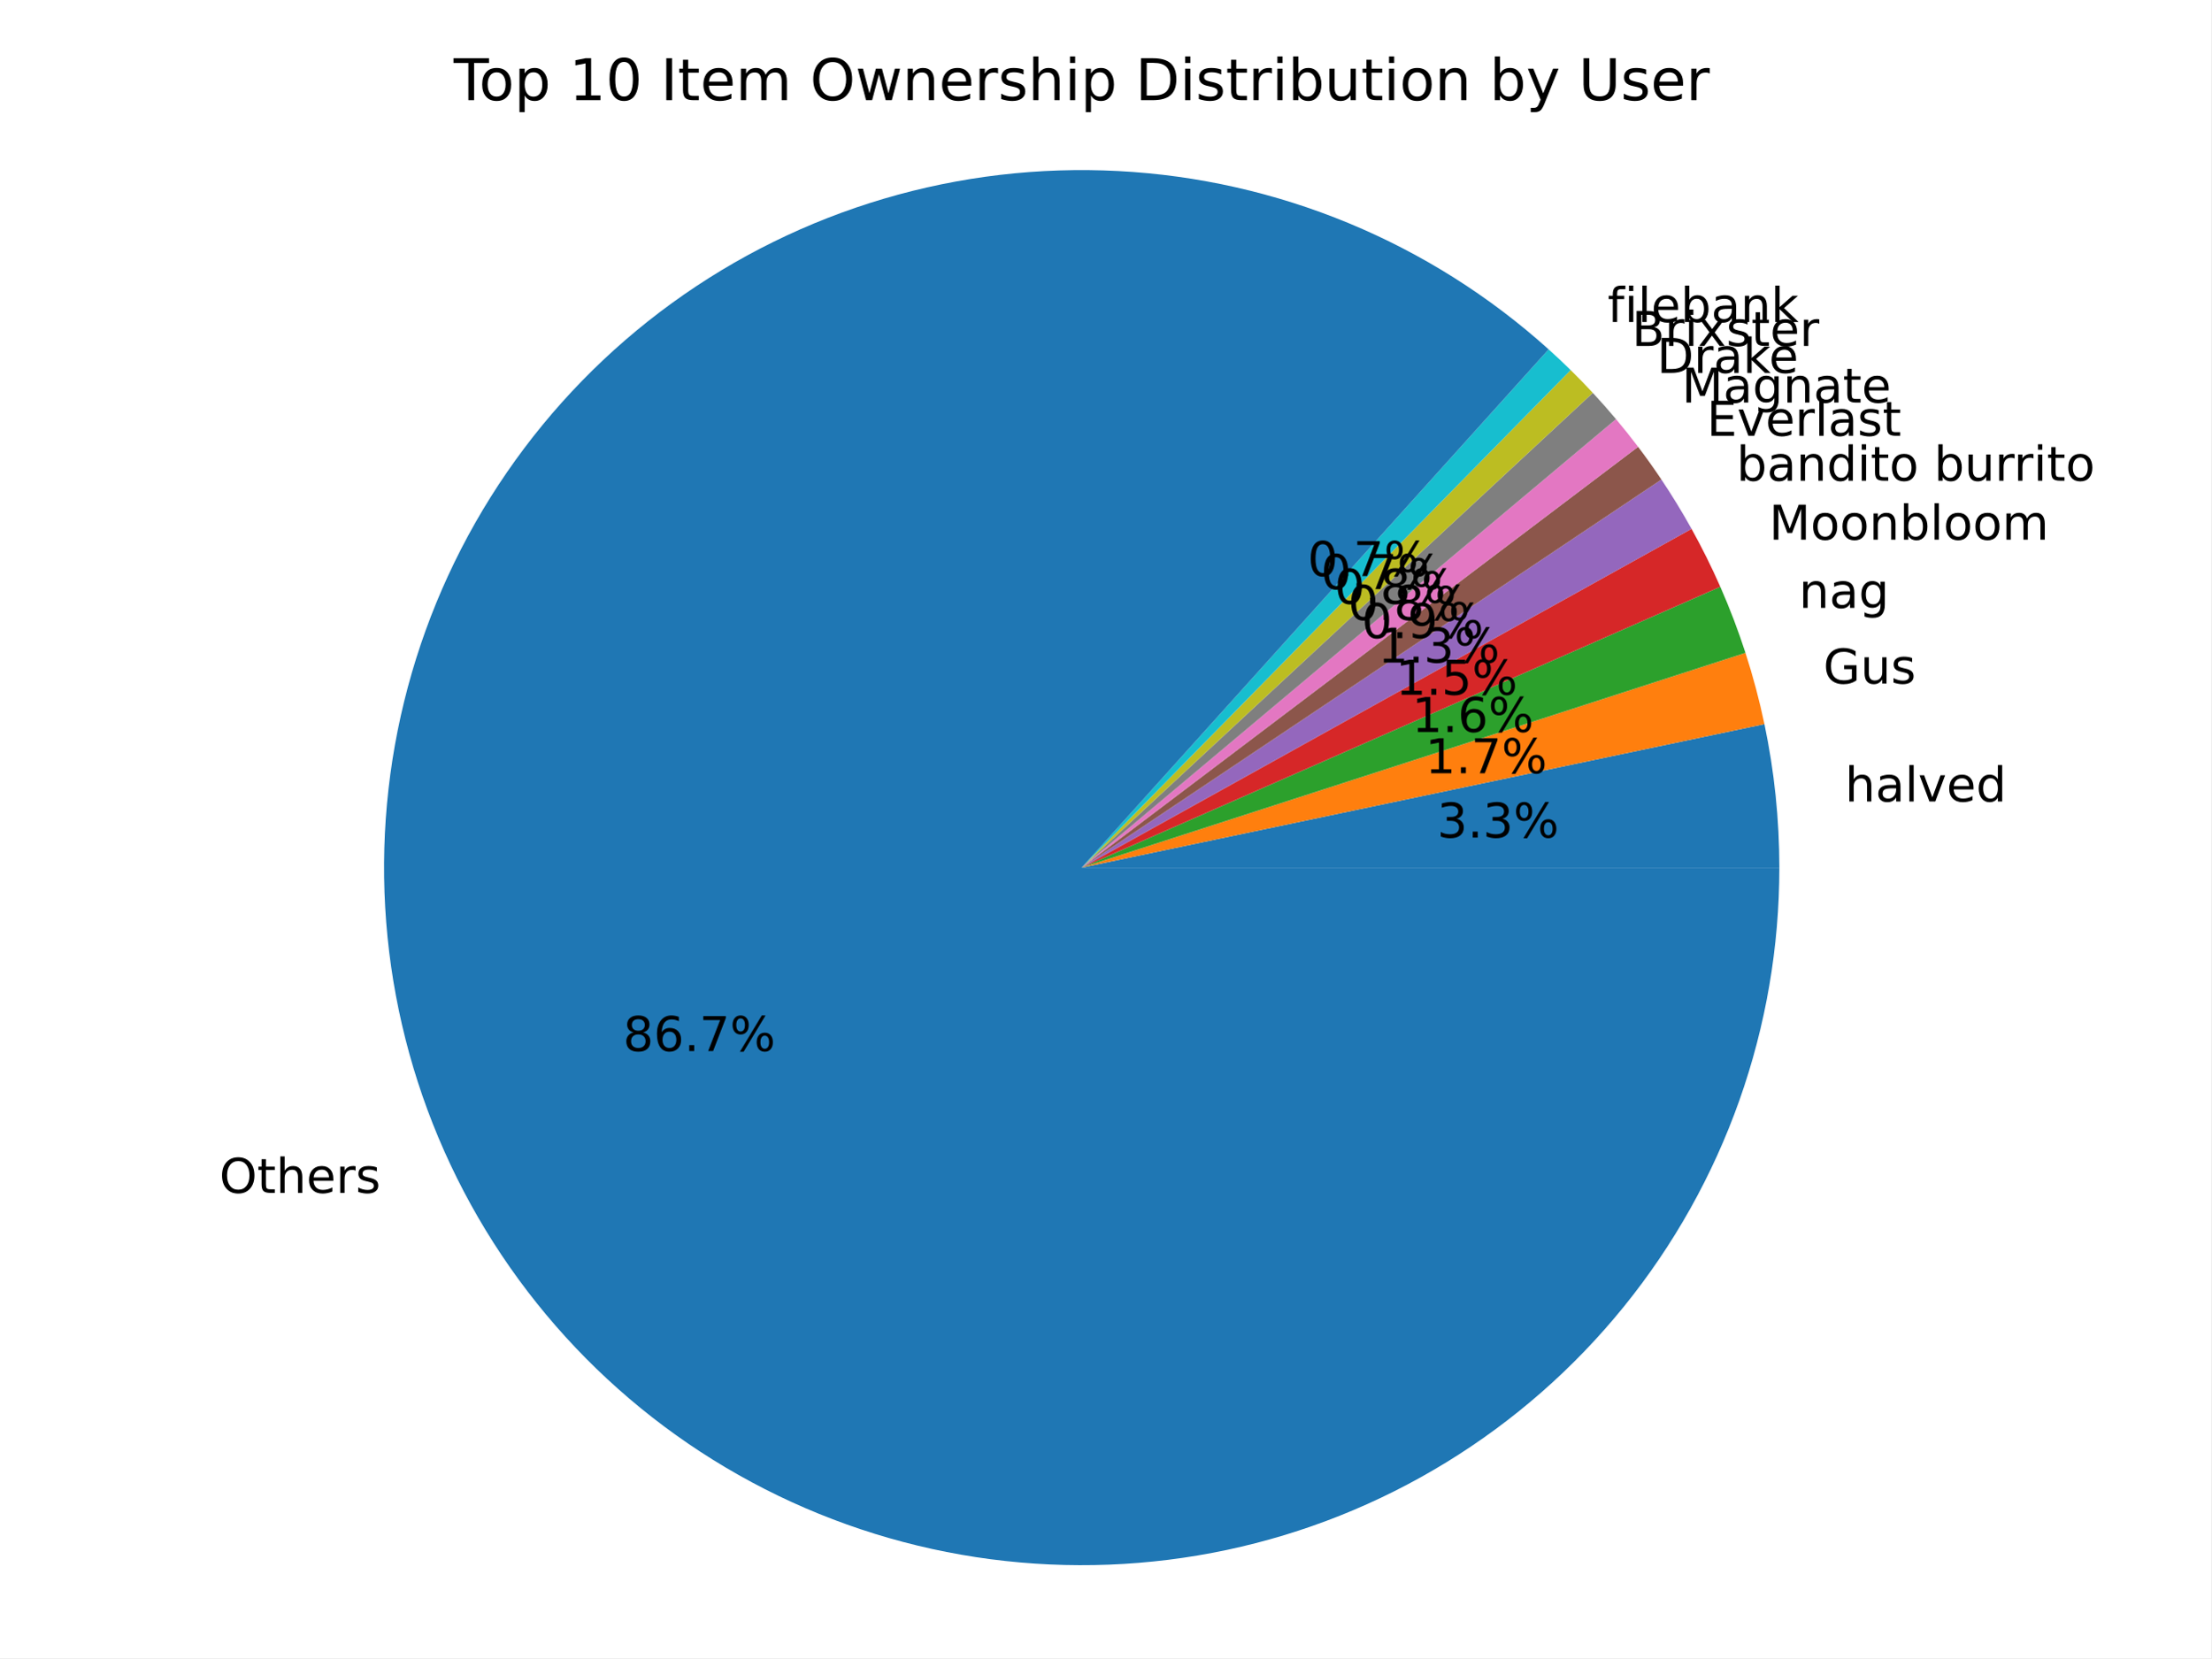
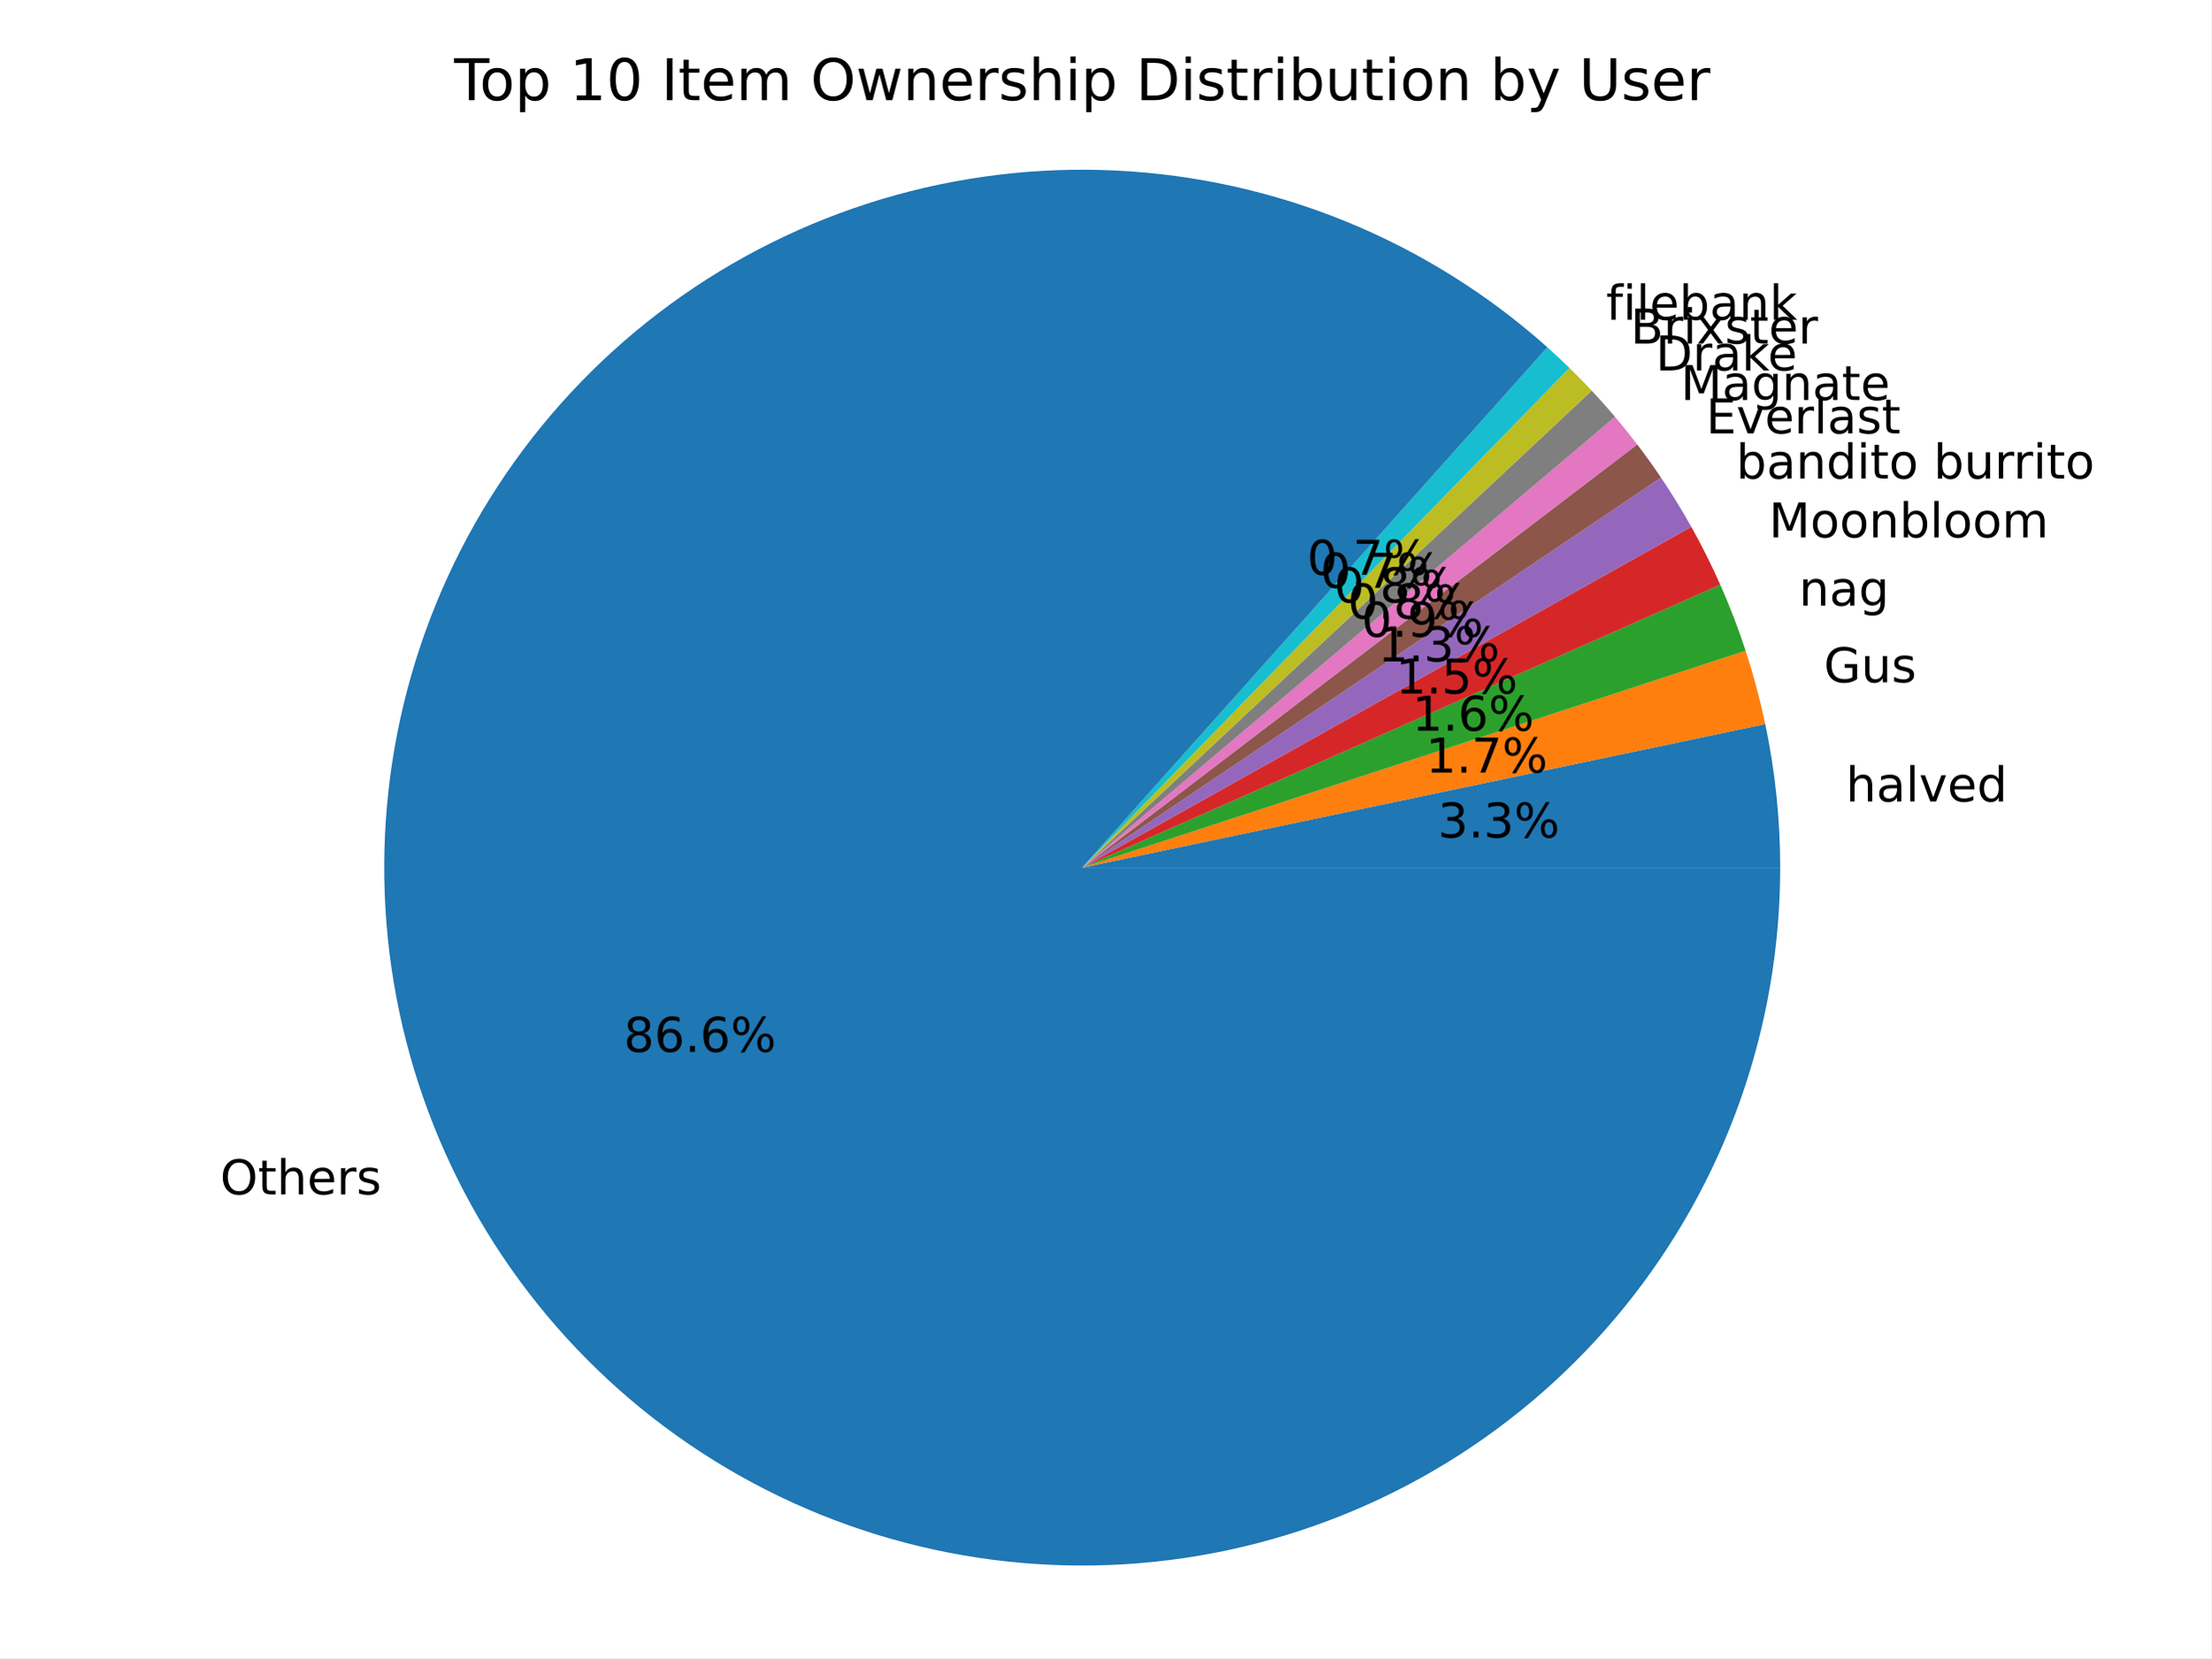
<svg xmlns="http://www.w3.org/2000/svg" xmlns:xlink="http://www.w3.org/1999/xlink" width="460.8pt" height="345.6pt" viewBox="0 0 460.8 345.6" version="1.1">
  <defs>
    <style type="text/css">*{stroke-linejoin: round; stroke-linecap: butt}</style>
  </defs>
  <g id="figure_1">
    <g id="patch_1">
      <path d="M 0 345.6  L 460.8 345.6  L 460.8 0  L 0 0  z " style="fill: #ffffff" />
    </g>
    <g id="axes_1">
      <g id="patch_2">
-         <path d="M 370.824 180.84  C 370.824 175.818 370.563 170.799 370.044 165.803  C 369.525 160.808 368.747 155.842 367.713 150.927  L 225.43 180.84  z " style="fill: #1f77b4" />
+         <path d="M 371.001 180.84  C 371.001 175.815 370.74 170.794 370.221 165.796  C 369.701 160.798 368.923 155.83 367.889 150.913  L 225.535 180.84  z " style="fill: #1f77b4" />
      </g>
      <g id="patch_3">
-         <path d="M 367.713 150.927  C 367.186 148.419 366.592 145.925 365.933 143.448  C 365.274 140.971 364.549 138.511 363.76 136.073  L 225.43 180.84  z " style="fill: #ff7f0e" />
+         <path d="M 367.889 150.913  C 367.346 148.331 366.733 145.764 366.051 143.216  C 365.369 140.668 364.617 138.138 363.797 135.631  L 225.535 180.84  z " style="fill: #ff7f0e" />
      </g>
      <g id="patch_4">
-         <path d="M 363.76 136.073  C 363.003 133.734 362.187 131.415 361.313 129.117  C 360.438 126.82 359.505 124.545 358.516 122.295  L 225.43 180.84  z " style="fill: #2ca02c" />
+         <path d="M 363.797 135.631  C 363.033 133.293 362.209 130.975 361.327 128.679  C 360.445 126.383 359.505 124.11 358.508 121.862  L 225.535 180.84  z " style="fill: #2ca02c" />
      </g>
      <g id="patch_5">
-         <path d="M 358.516 122.295  C 357.61 120.237 356.658 118.2 355.658 116.187  C 354.658 114.173 353.612 112.183 352.52 110.218  L 225.43 180.84  z " style="fill: #d62728" />
+         <path d="M 358.508 121.862  C 357.596 119.806 356.637 117.771 355.631 115.76  C 354.624 113.748 353.571 111.76 352.473 109.797  L 225.535 180.84  z " style="fill: #d62728" />
      </g>
      <g id="patch_6">
-         <path d="M 352.52 110.218  C 351.545 108.464 350.534 106.73 349.488 105.018  C 348.442 103.306 347.36 101.616 346.244 99.949  L 225.43 180.84  z " style="fill: #9467bd" />
+         <path d="M 352.473 109.797  C 351.493 108.046 350.476 106.314 349.424 104.605  C 348.372 102.895 347.284 101.207 346.163 99.543  L 225.535 180.84  z " style="fill: #9467bd" />
      </g>
      <g id="patch_7">
-         <path d="M 346.244 99.949  C 345.466 98.788 344.672 97.638 343.862 96.5  C 343.051 95.362 342.225 94.236 341.382 93.121  L 225.43 180.84  z " style="fill: #8c564b" />
+         <path d="M 346.163 99.543  C 345.37 98.366 344.559 97.201 343.732 96.048  C 342.905 94.895 342.061 93.754 341.201 92.626  L 225.535 180.84  z " style="fill: #8c564b" />
      </g>
      <g id="patch_8">
-         <path d="M 341.382 93.121  C 340.64 92.141 339.886 91.17 339.12 90.209  C 338.354 89.248 337.576 88.297 336.785 87.356  L 225.43 180.84  z " style="fill: #e377c2" />
+         <path d="M 341.201 92.626  C 340.455 91.648 339.697 90.68 338.927 89.722  C 338.157 88.763 337.374 87.814 336.58 86.876  L 225.535 180.84  z " style="fill: #e377c2" />
      </g>
      <g id="patch_9">
-         <path d="M 336.785 87.356  C 336.002 86.422 335.207 85.499 334.4 84.586  C 333.593 83.672 332.775 82.769 331.946 81.876  L 225.43 180.84  z " style="fill: #7f7f7f" />
+         <path d="M 336.58 86.876  C 335.792 85.945 334.993 85.024 334.183 84.114  C 333.372 83.203 332.55 82.303 331.716 81.413  L 225.535 180.84  z " style="fill: #7f7f7f" />
      </g>
      <g id="patch_10">
-         <path d="M 331.946 81.876  C 331.195 81.068 330.435 80.269 329.666 79.478  C 328.897 78.687 328.119 77.905 327.332 77.132  L 225.43 180.84  z " style="fill: #bcbd22" />
+         <path d="M 331.716 81.413  C 330.962 80.607 330.199 79.81 329.426 79.022  C 328.654 78.234 327.873 77.455 327.082 76.684  L 225.535 180.84  z " style="fill: #bcbd22" />
      </g>
      <g id="patch_11">
-         <path d="M 327.332 77.132  C 326.583 76.396 325.826 75.668 325.061 74.948  C 324.296 74.228 323.523 73.517 322.742 72.814  L 225.43 180.84  z " style="fill: #17becf" />
+         <path d="M 327.082 76.684  C 326.33 75.951 325.569 75.225 324.801 74.508  C 324.033 73.791 323.257 73.082 322.473 72.381  L 225.535 180.84  z " style="fill: #17becf" />
      </g>
      <g id="patch_12">
-         <path d="M 322.742 72.814  C 310.457 61.747 296.373 52.856 281.099 46.525  C 265.824 40.194 249.58 36.515 233.068 35.647  C 216.556 34.778 200.016 36.732 184.162 41.425  C 168.307 46.119 153.368 53.482 139.989 63.199  C 126.611 72.915 114.987 84.843 105.619 98.469  C 96.252 112.094 89.277 127.218 84.995 143.189  C 80.713 159.16 79.187 175.745 80.482 192.229  C 81.777 208.713 85.875 224.856 92.598 239.962  C 99.322 255.068 108.574 268.917 119.954 280.912  C 131.335 292.907 144.679 302.874 159.411 310.381  C 174.143 317.889 190.048 322.83 206.441 324.989  C 222.835 327.148 239.477 326.496 255.65 323.059  C 271.824 319.622 287.294 313.451 301.392 304.812  C 315.491 296.173 328.013 285.193 338.419 272.343  C 348.826 259.493 356.964 244.962 362.483 229.376  C 368.003 213.789 370.824 197.375 370.824 180.84  L 225.43 180.84  z " style="fill: #1f77b4" />
+         <path d="M 322.473 72.381  C 310.148 61.365 296.034 52.53 280.74 46.256  C 265.445 39.983 249.193 36.362 232.682 35.55  C 216.17 34.738 199.641 36.746 183.805 41.488  C 167.969 46.231 153.056 53.638 139.709 63.392  C 126.362 73.145 114.774 85.103 105.445 98.75  C 96.117 112.397 89.182 127.536 84.94 143.513  C 80.698 159.491 79.211 176.075 80.542 192.552  C 81.873 209.03 86.003 225.16 92.754 240.25  C 99.506 255.339 108.78 269.168 120.179 281.141  C 131.577 293.114 144.934 303.057 159.673 310.542  C 174.413 318.026 190.321 322.944 206.713 325.083  C 223.105 327.222 239.743 326.551 255.91 323.099  C 272.076 319.647 287.537 313.465 301.626 304.818  C 315.715 296.17 328.228 285.185 338.625 272.333  C 349.023 259.481 357.154 244.95 362.668 229.366  C 368.183 213.782 371.001 197.371 371.001 180.84  L 225.535 180.84  z " style="fill: #1f77b4" />
      </g>
      <g id="matplotlib.axis_1" />
      <g id="matplotlib.axis_2" />
      <g id="text_1">
-         <g transform="translate(384.5055 167.0588) scale(0.1 -0.1)">
+         <g transform="translate(384.6893 167.0506) scale(0.1 -0.1)">
          <defs>
            <path id="DejaVuSans-68" d="M 3513 2113  L 3513 0  L 2938 0  L 2938 2094  Q 2938 2591 2744 2837  Q 2550 3084 2163 3084  Q 1697 3084 1428 2787  Q 1159 2491 1159 1978  L 1159 0  L 581 0  L 581 4863  L 1159 4863  L 1159 2956  Q 1366 3272 1645 3428  Q 1925 3584 2291 3584  Q 2894 3584 3203 3211  Q 3513 2838 3513 2113  z " transform="scale(0.015625)" />
            <path id="DejaVuSans-61" d="M 2194 1759  Q 1497 1759 1228 1600  Q 959 1441 959 1056  Q 959 750 1161 570  Q 1363 391 1709 391  Q 2188 391 2477 730  Q 2766 1069 2766 1631  L 2766 1759  L 2194 1759  z M 3341 1997  L 3341 0  L 2766 0  L 2766 531  Q 2569 213 2275 61  Q 1981 -91 1556 -91  Q 1019 -91 701 211  Q 384 513 384 1019  Q 384 1609 779 1909  Q 1175 2209 1959 2209  L 2766 2209  L 2766 2266  Q 2766 2663 2505 2880  Q 2244 3097 1772 3097  Q 1472 3097 1187 3025  Q 903 2953 641 2809  L 641 3341  Q 956 3463 1253 3523  Q 1550 3584 1831 3584  Q 2591 3584 2966 3190  Q 3341 2797 3341 1997  z " transform="scale(0.015625)" />
            <path id="DejaVuSans-6c" d="M 603 4863  L 1178 4863  L 1178 0  L 603 0  L 603 4863  z " transform="scale(0.015625)" />
            <path id="DejaVuSans-76" d="M 191 3500  L 800 3500  L 1894 563  L 2988 3500  L 3597 3500  L 2284 0  L 1503 0  L 191 3500  z " transform="scale(0.015625)" />
            <path id="DejaVuSans-65" d="M 3597 1894  L 3597 1613  L 953 1613  Q 991 1019 1311 708  Q 1631 397 2203 397  Q 2534 397 2845 478  Q 3156 559 3463 722  L 3463 178  Q 3153 47 2828 -22  Q 2503 -91 2169 -91  Q 1331 -91 842 396  Q 353 884 353 1716  Q 353 2575 817 3079  Q 1281 3584 2069 3584  Q 2775 3584 3186 3129  Q 3597 2675 3597 1894  z M 3022 2063  Q 3016 2534 2758 2815  Q 2500 3097 2075 3097  Q 1594 3097 1305 2825  Q 1016 2553 972 2059  L 3022 2063  z " transform="scale(0.015625)" />
            <path id="DejaVuSans-64" d="M 2906 2969  L 2906 4863  L 3481 4863  L 3481 0  L 2906 0  L 2906 525  Q 2725 213 2448 61  Q 2172 -91 1784 -91  Q 1150 -91 751 415  Q 353 922 353 1747  Q 353 2572 751 3078  Q 1150 3584 1784 3584  Q 2172 3584 2448 3432  Q 2725 3281 2906 2969  z M 947 1747  Q 947 1113 1208 752  Q 1469 391 1925 391  Q 2381 391 2643 752  Q 2906 1113 2906 1747  Q 2906 2381 2643 2742  Q 2381 3103 1925 3103  Q 1469 3103 1208 2742  Q 947 2381 947 1747  z " transform="scale(0.015625)" />
          </defs>
          <use xlink:href="#DejaVuSans-68" />
          <use xlink:href="#DejaVuSans-61" x="63.379" />
          <use xlink:href="#DejaVuSans-6c" x="124.658" />
          <use xlink:href="#DejaVuSans-76" x="152.441" />
          <use xlink:href="#DejaVuSans-65" x="211.621" />
          <use xlink:href="#DejaVuSans-64" x="273.145" />
        </g>
      </g>
      <g id="text_2">
-         <g transform="translate(299.4959 174.5772) scale(0.1 -0.1)">
+         <g transform="translate(299.6441 174.5728) scale(0.1 -0.1)">
          <defs>
            <path id="DejaVuSans-33" d="M 2597 2516  Q 3050 2419 3304 2112  Q 3559 1806 3559 1356  Q 3559 666 3084 287  Q 2609 -91 1734 -91  Q 1441 -91 1130 -33  Q 819 25 488 141  L 488 750  Q 750 597 1062 519  Q 1375 441 1716 441  Q 2309 441 2620 675  Q 2931 909 2931 1356  Q 2931 1769 2642 2001  Q 2353 2234 1838 2234  L 1294 2234  L 1294 2753  L 1863 2753  Q 2328 2753 2575 2939  Q 2822 3125 2822 3475  Q 2822 3834 2567 4026  Q 2313 4219 1838 4219  Q 1578 4219 1281 4162  Q 984 4106 628 3988  L 628 4550  Q 988 4650 1302 4700  Q 1616 4750 1894 4750  Q 2613 4750 3031 4423  Q 3450 4097 3450 3541  Q 3450 3153 3228 2886  Q 3006 2619 2597 2516  z " transform="scale(0.015625)" />
            <path id="DejaVuSans-2e" d="M 684 794  L 1344 794  L 1344 0  L 684 0  L 684 794  z " transform="scale(0.015625)" />
            <path id="DejaVuSans-25" d="M 4653 2053  Q 4381 2053 4226 1822  Q 4072 1591 4072 1178  Q 4072 772 4226 539  Q 4381 306 4653 306  Q 4919 306 5073 539  Q 5228 772 5228 1178  Q 5228 1588 5073 1820  Q 4919 2053 4653 2053  z M 4653 2450  Q 5147 2450 5437 2106  Q 5728 1763 5728 1178  Q 5728 594 5436 251  Q 5144 -91 4653 -91  Q 4153 -91 3862 251  Q 3572 594 3572 1178  Q 3572 1766 3864 2108  Q 4156 2450 4653 2450  z M 1428 4353  Q 1159 4353 1004 4120  Q 850 3888 850 3481  Q 850 3069 1003 2837  Q 1156 2606 1428 2606  Q 1700 2606 1854 2837  Q 2009 3069 2009 3481  Q 2009 3884 1853 4118  Q 1697 4353 1428 4353  z M 4250 4750  L 4750 4750  L 1831 -91  L 1331 -91  L 4250 4750  z M 1428 4750  Q 1922 4750 2215 4408  Q 2509 4066 2509 3481  Q 2509 2891 2217 2550  Q 1925 2209 1428 2209  Q 931 2209 642 2551  Q 353 2894 353 3481  Q 353 4063 643 4406  Q 934 4750 1428 4750  z " transform="scale(0.015625)" />
          </defs>
          <use xlink:href="#DejaVuSans-33" />
          <use xlink:href="#DejaVuSans-2e" x="63.623" />
          <use xlink:href="#DejaVuSans-33" x="95.41" />
          <use xlink:href="#DejaVuSans-25" x="159.033" />
        </g>
      </g>
      <g id="text_3">
-         <g transform="translate(379.9836 142.4679) scale(0.1 -0.1)">
+         <g transform="translate(380.1025 142.2131) scale(0.1 -0.1)">
          <defs>
            <path id="DejaVuSans-47" d="M 3809 666  L 3809 1919  L 2778 1919  L 2778 2438  L 4434 2438  L 4434 434  Q 4069 175 3628 42  Q 3188 -91 2688 -91  Q 1594 -91 976 548  Q 359 1188 359 2328  Q 359 3472 976 4111  Q 1594 4750 2688 4750  Q 3144 4750 3555 4637  Q 3966 4525 4313 4306  L 4313 3634  Q 3963 3931 3569 4081  Q 3175 4231 2741 4231  Q 1884 4231 1454 3753  Q 1025 3275 1025 2328  Q 1025 1384 1454 906  Q 1884 428 2741 428  Q 3075 428 3337 486  Q 3600 544 3809 666  z " transform="scale(0.015625)" />
            <path id="DejaVuSans-75" d="M 544 1381  L 544 3500  L 1119 3500  L 1119 1403  Q 1119 906 1312 657  Q 1506 409 1894 409  Q 2359 409 2629 706  Q 2900 1003 2900 1516  L 2900 3500  L 3475 3500  L 3475 0  L 2900 0  L 2900 538  Q 2691 219 2414 64  Q 2138 -91 1772 -91  Q 1169 -91 856 284  Q 544 659 544 1381  z M 1991 3584  L 1991 3584  z " transform="scale(0.015625)" />
            <path id="DejaVuSans-73" d="M 2834 3397  L 2834 2853  Q 2591 2978 2328 3040  Q 2066 3103 1784 3103  Q 1356 3103 1142 2972  Q 928 2841 928 2578  Q 928 2378 1081 2264  Q 1234 2150 1697 2047  L 1894 2003  Q 2506 1872 2764 1633  Q 3022 1394 3022 966  Q 3022 478 2636 193  Q 2250 -91 1575 -91  Q 1294 -91 989 -36  Q 684 19 347 128  L 347 722  Q 666 556 975 473  Q 1284 391 1588 391  Q 1994 391 2212 530  Q 2431 669 2431 922  Q 2431 1156 2273 1281  Q 2116 1406 1581 1522  L 1381 1569  Q 847 1681 609 1914  Q 372 2147 372 2553  Q 372 3047 722 3315  Q 1072 3584 1716 3584  Q 2034 3584 2315 3537  Q 2597 3491 2834 3397  z " transform="scale(0.015625)" />
          </defs>
          <use xlink:href="#DejaVuSans-47" />
          <use xlink:href="#DejaVuSans-75" x="77.49" />
          <use xlink:href="#DejaVuSans-73" x="140.869" />
        </g>
      </g>
      <g id="text_4">
-         <g transform="translate(297.0294 161.164) scale(0.1 -0.1)">
+         <g transform="translate(297.1422 161.025) scale(0.1 -0.1)">
          <defs>
            <path id="DejaVuSans-31" d="M 794 531  L 1825 531  L 1825 4091  L 703 3866  L 703 4441  L 1819 4666  L 2450 4666  L 2450 531  L 3481 531  L 3481 0  L 794 0  L 794 531  z " transform="scale(0.015625)" />
            <path id="DejaVuSans-37" d="M 525 4666  L 3525 4666  L 3525 4397  L 1831 0  L 1172 0  L 2766 4134  L 525 4134  L 525 4666  z " transform="scale(0.015625)" />
          </defs>
          <use xlink:href="#DejaVuSans-31" />
          <use xlink:href="#DejaVuSans-2e" x="63.623" />
          <use xlink:href="#DejaVuSans-37" x="95.41" />
          <use xlink:href="#DejaVuSans-25" x="159.033" />
        </g>
      </g>
      <g id="text_5">
-         <g transform="translate(374.9009 126.7042) scale(0.1 -0.1)">
+         <g transform="translate(374.9065 126.2227) scale(0.1 -0.1)">
          <defs>
            <path id="DejaVuSans-6e" d="M 3513 2113  L 3513 0  L 2938 0  L 2938 2094  Q 2938 2591 2744 2837  Q 2550 3084 2163 3084  Q 1697 3084 1428 2787  Q 1159 2491 1159 1978  L 1159 0  L 581 0  L 581 3500  L 1159 3500  L 1159 2956  Q 1366 3272 1645 3428  Q 1925 3584 2291 3584  Q 2894 3584 3203 3211  Q 3513 2838 3513 2113  z " transform="scale(0.015625)" />
            <path id="DejaVuSans-67" d="M 2906 1791  Q 2906 2416 2648 2759  Q 2391 3103 1925 3103  Q 1463 3103 1205 2759  Q 947 2416 947 1791  Q 947 1169 1205 825  Q 1463 481 1925 481  Q 2391 481 2648 825  Q 2906 1169 2906 1791  z M 3481 434  Q 3481 -459 3084 -895  Q 2688 -1331 1869 -1331  Q 1566 -1331 1297 -1286  Q 1028 -1241 775 -1147  L 775 -588  Q 1028 -725 1275 -790  Q 1522 -856 1778 -856  Q 2344 -856 2625 -561  Q 2906 -266 2906 331  L 2906 616  Q 2728 306 2450 153  Q 2172 0 1784 0  Q 1141 0 747 490  Q 353 981 353 1791  Q 353 2603 747 3093  Q 1141 3584 1784 3584  Q 2172 3584 2450 3431  Q 2728 3278 2906 2969  L 2906 3500  L 3481 3500  L 3481 434  z " transform="scale(0.015625)" />
          </defs>
          <use xlink:href="#DejaVuSans-6e" />
          <use xlink:href="#DejaVuSans-61" x="63.379" />
          <use xlink:href="#DejaVuSans-67" x="124.658" />
        </g>
      </g>
      <g id="text_6">
-         <g transform="translate(294.257 152.5656) scale(0.1 -0.1)">
+         <g transform="translate(294.3081 152.303) scale(0.1 -0.1)">
          <defs>
            <path id="DejaVuSans-36" d="M 2113 2584  Q 1688 2584 1439 2293  Q 1191 2003 1191 1497  Q 1191 994 1439 701  Q 1688 409 2113 409  Q 2538 409 2786 701  Q 3034 994 3034 1497  Q 3034 2003 2786 2293  Q 2538 2584 2113 2584  z M 3366 4563  L 3366 3988  Q 3128 4100 2886 4159  Q 2644 4219 2406 4219  Q 1781 4219 1451 3797  Q 1122 3375 1075 2522  Q 1259 2794 1537 2939  Q 1816 3084 2150 3084  Q 2853 3084 3261 2657  Q 3669 2231 3669 1497  Q 3669 778 3244 343  Q 2819 -91 2113 -91  Q 1303 -91 875 529  Q 447 1150 447 2328  Q 447 3434 972 4092  Q 1497 4750 2381 4750  Q 2619 4750 2861 4703  Q 3103 4656 3366 4563  z " transform="scale(0.015625)" />
          </defs>
          <use xlink:href="#DejaVuSans-31" />
          <use xlink:href="#DejaVuSans-2e" x="63.623" />
          <use xlink:href="#DejaVuSans-36" x="95.41" />
          <use xlink:href="#DejaVuSans-25" x="159.033" />
        </g>
      </g>
      <g id="text_7">
-         <g transform="translate(368.6807 112.4806) scale(0.1 -0.1)">
+         <g transform="translate(368.6401 112.0111) scale(0.1 -0.1)">
          <defs>
            <path id="DejaVuSans-4d" d="M 628 4666  L 1569 4666  L 2759 1491  L 3956 4666  L 4897 4666  L 4897 0  L 4281 0  L 4281 4097  L 3078 897  L 2444 897  L 1241 4097  L 1241 0  L 628 0  L 628 4666  z " transform="scale(0.015625)" />
            <path id="DejaVuSans-6f" d="M 1959 3097  Q 1497 3097 1228 2736  Q 959 2375 959 1747  Q 959 1119 1226 758  Q 1494 397 1959 397  Q 2419 397 2687 759  Q 2956 1122 2956 1747  Q 2956 2369 2687 2733  Q 2419 3097 1959 3097  z M 1959 3584  Q 2709 3584 3137 3096  Q 3566 2609 3566 1747  Q 3566 888 3137 398  Q 2709 -91 1959 -91  Q 1206 -91 779 398  Q 353 888 353 1747  Q 353 2609 779 3096  Q 1206 3584 1959 3584  z " transform="scale(0.015625)" />
            <path id="DejaVuSans-62" d="M 3116 1747  Q 3116 2381 2855 2742  Q 2594 3103 2138 3103  Q 1681 3103 1420 2742  Q 1159 2381 1159 1747  Q 1159 1113 1420 752  Q 1681 391 2138 391  Q 2594 391 2855 752  Q 3116 1113 3116 1747  z M 1159 2969  Q 1341 3281 1617 3432  Q 1894 3584 2278 3584  Q 2916 3584 3314 3078  Q 3713 2572 3713 1747  Q 3713 922 3314 415  Q 2916 -91 2278 -91  Q 1894 -91 1617 61  Q 1341 213 1159 525  L 1159 0  L 581 0  L 581 4863  L 1159 4863  L 1159 2969  z " transform="scale(0.015625)" />
            <path id="DejaVuSans-6d" d="M 3328 2828  Q 3544 3216 3844 3400  Q 4144 3584 4550 3584  Q 5097 3584 5394 3201  Q 5691 2819 5691 2113  L 5691 0  L 5113 0  L 5113 2094  Q 5113 2597 4934 2840  Q 4756 3084 4391 3084  Q 3944 3084 3684 2787  Q 3425 2491 3425 1978  L 3425 0  L 2847 0  L 2847 2094  Q 2847 2600 2669 2842  Q 2491 3084 2119 3084  Q 1678 3084 1418 2786  Q 1159 2488 1159 1978  L 1159 0  L 581 0  L 581 3500  L 1159 3500  L 1159 2956  Q 1356 3278 1631 3431  Q 1906 3584 2284 3584  Q 2666 3584 2933 3390  Q 3200 3197 3328 2828  z " transform="scale(0.015625)" />
          </defs>
          <use xlink:href="#DejaVuSans-4d" />
          <use xlink:href="#DejaVuSans-6f" x="86.279" />
          <use xlink:href="#DejaVuSans-6f" x="147.461" />
          <use xlink:href="#DejaVuSans-6e" x="208.643" />
          <use xlink:href="#DejaVuSans-62" x="272.021" />
          <use xlink:href="#DejaVuSans-6c" x="335.498" />
          <use xlink:href="#DejaVuSans-6f" x="363.281" />
          <use xlink:href="#DejaVuSans-6f" x="424.463" />
          <use xlink:href="#DejaVuSans-6d" x="485.645" />
        </g>
      </g>
      <g id="text_8">
-         <g transform="translate(290.8642 144.8073) scale(0.1 -0.1)">
+         <g transform="translate(290.89 144.5512) scale(0.1 -0.1)">
          <defs>
            <path id="DejaVuSans-35" d="M 691 4666  L 3169 4666  L 3169 4134  L 1269 4134  L 1269 2991  Q 1406 3038 1543 3061  Q 1681 3084 1819 3084  Q 2600 3084 3056 2656  Q 3513 2228 3513 1497  Q 3513 744 3044 326  Q 2575 -91 1722 -91  Q 1428 -91 1123 -41  Q 819 9 494 109  L 494 744  Q 775 591 1075 516  Q 1375 441 1709 441  Q 2250 441 2565 725  Q 2881 1009 2881 1497  Q 2881 1984 2565 2268  Q 2250 2553 1709 2553  Q 1456 2553 1204 2497  Q 953 2441 691 2322  L 691 4666  z " transform="scale(0.015625)" />
          </defs>
          <use xlink:href="#DejaVuSans-31" />
          <use xlink:href="#DejaVuSans-2e" x="63.623" />
          <use xlink:href="#DejaVuSans-35" x="95.41" />
          <use xlink:href="#DejaVuSans-25" x="159.033" />
        </g>
      </g>
      <g id="text_9">
-         <g transform="translate(361.894 100.1954) scale(0.1 -0.1)">
+         <g transform="translate(361.8128 99.7405) scale(0.1 -0.1)">
          <defs>
            <path id="DejaVuSans-69" d="M 603 3500  L 1178 3500  L 1178 0  L 603 0  L 603 3500  z M 603 4863  L 1178 4863  L 1178 4134  L 603 4134  L 603 4863  z " transform="scale(0.015625)" />
            <path id="DejaVuSans-74" d="M 1172 4494  L 1172 3500  L 2356 3500  L 2356 3053  L 1172 3053  L 1172 1153  Q 1172 725 1289 603  Q 1406 481 1766 481  L 2356 481  L 2356 0  L 1766 0  Q 1100 0 847 248  Q 594 497 594 1153  L 594 3053  L 172 3053  L 172 3500  L 594 3500  L 594 4494  L 1172 4494  z " transform="scale(0.015625)" />
            <path id="DejaVuSans-20" transform="scale(0.015625)" />
            <path id="DejaVuSans-72" d="M 2631 2963  Q 2534 3019 2420 3045  Q 2306 3072 2169 3072  Q 1681 3072 1420 2755  Q 1159 2438 1159 1844  L 1159 0  L 581 0  L 581 3500  L 1159 3500  L 1159 2956  Q 1341 3275 1631 3429  Q 1922 3584 2338 3584  Q 2397 3584 2469 3576  Q 2541 3569 2628 3553  L 2631 2963  z " transform="scale(0.015625)" />
          </defs>
          <use xlink:href="#DejaVuSans-62" />
          <use xlink:href="#DejaVuSans-61" x="63.477" />
          <use xlink:href="#DejaVuSans-6e" x="124.756" />
          <use xlink:href="#DejaVuSans-64" x="188.135" />
          <use xlink:href="#DejaVuSans-69" x="251.611" />
          <use xlink:href="#DejaVuSans-74" x="279.395" />
          <use xlink:href="#DejaVuSans-6f" x="318.604" />
          <use xlink:href="#DejaVuSans-20" x="379.785" />
          <use xlink:href="#DejaVuSans-62" x="411.572" />
          <use xlink:href="#DejaVuSans-75" x="475.049" />
          <use xlink:href="#DejaVuSans-72" x="538.428" />
          <use xlink:href="#DejaVuSans-72" x="577.791" />
          <use xlink:href="#DejaVuSans-69" x="618.904" />
          <use xlink:href="#DejaVuSans-74" x="646.688" />
          <use xlink:href="#DejaVuSans-6f" x="685.896" />
        </g>
      </g>
      <g id="text_10">
-         <g transform="translate(287.1623 138.1063) scale(0.1 -0.1)">
+         <g transform="translate(287.166 137.8582) scale(0.1 -0.1)">
          <use xlink:href="#DejaVuSans-31" />
          <use xlink:href="#DejaVuSans-2e" x="63.623" />
          <use xlink:href="#DejaVuSans-33" x="95.41" />
          <use xlink:href="#DejaVuSans-25" x="159.033" />
        </g>
      </g>
      <g id="text_11">
-         <g transform="translate(355.7052 90.82535) scale(0.1 -0.1)">
+         <g transform="translate(355.5521 90.32828) scale(0.1 -0.1)">
          <defs>
            <path id="DejaVuSans-45" d="M 628 4666  L 3578 4666  L 3578 4134  L 1259 4134  L 1259 2753  L 3481 2753  L 3481 2222  L 1259 2222  L 1259 531  L 3634 531  L 3634 0  L 628 0  L 628 4666  z " transform="scale(0.015625)" />
          </defs>
          <use xlink:href="#DejaVuSans-45" />
          <use xlink:href="#DejaVuSans-76" x="63.184" />
          <use xlink:href="#DejaVuSans-65" x="122.363" />
          <use xlink:href="#DejaVuSans-72" x="183.887" />
          <use xlink:href="#DejaVuSans-6c" x="225" />
          <use xlink:href="#DejaVuSans-61" x="252.783" />
          <use xlink:href="#DejaVuSans-73" x="314.062" />
          <use xlink:href="#DejaVuSans-74" x="366.162" />
        </g>
      </g>
      <g id="text_12">
-         <g transform="translate(283.7866 132.9954) scale(0.1 -0.1)">
+         <g transform="translate(283.7511 132.7242) scale(0.1 -0.1)">
          <defs>
            <path id="DejaVuSans-30" d="M 2034 4250  Q 1547 4250 1301 3770  Q 1056 3291 1056 2328  Q 1056 1369 1301 889  Q 1547 409 2034 409  Q 2525 409 2770 889  Q 3016 1369 3016 2328  Q 3016 3291 2770 3770  Q 2525 4250 2034 4250  z M 2034 4750  Q 2819 4750 3233 4129  Q 3647 3509 3647 2328  Q 3647 1150 3233 529  Q 2819 -91 2034 -91  Q 1250 -91 836 529  Q 422 1150 422 2328  Q 422 3509 836 4129  Q 1250 4750 2034 4750  z " transform="scale(0.015625)" />
            <path id="DejaVuSans-39" d="M 703 97  L 703 672  Q 941 559 1184 500  Q 1428 441 1663 441  Q 2288 441 2617 861  Q 2947 1281 2994 2138  Q 2813 1869 2534 1725  Q 2256 1581 1919 1581  Q 1219 1581 811 2004  Q 403 2428 403 3163  Q 403 3881 828 4315  Q 1253 4750 1959 4750  Q 2769 4750 3195 4129  Q 3622 3509 3622 2328  Q 3622 1225 3098 567  Q 2575 -91 1691 -91  Q 1453 -91 1209 -44  Q 966 3 703 97  z M 1959 2075  Q 2384 2075 2632 2365  Q 2881 2656 2881 3163  Q 2881 3666 2632 3958  Q 2384 4250 1959 4250  Q 1534 4250 1286 3958  Q 1038 3666 1038 3163  Q 1038 2656 1286 2365  Q 1534 2075 1959 2075  z " transform="scale(0.015625)" />
          </defs>
          <use xlink:href="#DejaVuSans-30" />
          <use xlink:href="#DejaVuSans-2e" x="63.623" />
          <use xlink:href="#DejaVuSans-39" x="95.41" />
          <use xlink:href="#DejaVuSans-25" x="159.033" />
        </g>
      </g>
      <g id="text_13">
-         <g transform="translate(350.4892 83.90562) scale(0.1 -0.1)">
+         <g transform="translate(350.2661 83.36921) scale(0.1 -0.1)">
          <use xlink:href="#DejaVuSans-4d" />
          <use xlink:href="#DejaVuSans-61" x="86.279" />
          <use xlink:href="#DejaVuSans-67" x="147.559" />
          <use xlink:href="#DejaVuSans-6e" x="211.035" />
          <use xlink:href="#DejaVuSans-61" x="274.414" />
          <use xlink:href="#DejaVuSans-74" x="335.693" />
          <use xlink:href="#DejaVuSans-65" x="374.902" />
        </g>
      </g>
      <g id="text_14">
-         <g transform="translate(280.9415 129.221) scale(0.1 -0.1)">
+         <g transform="translate(280.8679 128.9284) scale(0.1 -0.1)">
          <defs>
            <path id="DejaVuSans-38" d="M 2034 2216  Q 1584 2216 1326 1975  Q 1069 1734 1069 1313  Q 1069 891 1326 650  Q 1584 409 2034 409  Q 2484 409 2743 651  Q 3003 894 3003 1313  Q 3003 1734 2745 1975  Q 2488 2216 2034 2216  z M 1403 2484  Q 997 2584 770 2862  Q 544 3141 544 3541  Q 544 4100 942 4425  Q 1341 4750 2034 4750  Q 2731 4750 3128 4425  Q 3525 4100 3525 3541  Q 3525 3141 3298 2862  Q 3072 2584 2669 2484  Q 3125 2378 3379 2068  Q 3634 1759 3634 1313  Q 3634 634 3220 271  Q 2806 -91 2034 -91  Q 1263 -91 848 271  Q 434 634 434 1313  Q 434 1759 690 2068  Q 947 2378 1403 2484  z M 1172 3481  Q 1172 3119 1398 2916  Q 1625 2713 2034 2713  Q 2441 2713 2670 2916  Q 2900 3119 2900 3481  Q 2900 3844 2670 4047  Q 2441 4250 2034 4250  Q 1625 4250 1398 4047  Q 1172 3844 1172 3481  z " transform="scale(0.015625)" />
          </defs>
          <use xlink:href="#DejaVuSans-30" />
          <use xlink:href="#DejaVuSans-2e" x="63.623" />
          <use xlink:href="#DejaVuSans-38" x="95.41" />
          <use xlink:href="#DejaVuSans-25" x="159.033" />
        </g>
      </g>
      <g id="text_15">
-         <g transform="translate(345.297 77.71953) scale(0.1 -0.1)">
+         <g transform="translate(345.0473 77.20038) scale(0.1 -0.1)">
          <defs>
            <path id="DejaVuSans-44" d="M 1259 4147  L 1259 519  L 2022 519  Q 2988 519 3436 956  Q 3884 1394 3884 2338  Q 3884 3275 3436 3711  Q 2988 4147 2022 4147  L 1259 4147  z M 628 4666  L 1925 4666  Q 3281 4666 3915 4102  Q 4550 3538 4550 2338  Q 4550 1131 3912 565  Q 3275 0 1925 0  L 628 0  L 628 4666  z " transform="scale(0.015625)" />
            <path id="DejaVuSans-6b" d="M 581 4863  L 1159 4863  L 1159 1991  L 2875 3500  L 3609 3500  L 1753 1863  L 3688 0  L 2938 0  L 1159 1709  L 1159 0  L 581 0  L 581 4863  z " transform="scale(0.015625)" />
          </defs>
          <use xlink:href="#DejaVuSans-44" />
          <use xlink:href="#DejaVuSans-72" x="77.002" />
          <use xlink:href="#DejaVuSans-61" x="118.115" />
          <use xlink:href="#DejaVuSans-6b" x="179.395" />
          <use xlink:href="#DejaVuSans-65" x="233.68" />
        </g>
      </g>
      <g id="text_16">
-         <g transform="translate(278.1095 125.8467) scale(0.1 -0.1)">
+         <g transform="translate(278.0212 125.5636) scale(0.1 -0.1)">
          <use xlink:href="#DejaVuSans-30" />
          <use xlink:href="#DejaVuSans-2e" x="63.623" />
          <use xlink:href="#DejaVuSans-38" x="95.41" />
          <use xlink:href="#DejaVuSans-25" x="159.033" />
        </g>
      </g>
      <g id="text_17">
-         <g transform="translate(340.0896 72.10127) scale(0.1 -0.1)">
+         <g transform="translate(339.8155 71.59974) scale(0.1 -0.1)">
          <defs>
            <path id="DejaVuSans-42" d="M 1259 2228  L 1259 519  L 2272 519  Q 2781 519 3026 730  Q 3272 941 3272 1375  Q 3272 1813 3026 2020  Q 2781 2228 2272 2228  L 1259 2228  z M 1259 4147  L 1259 2741  L 2194 2741  Q 2656 2741 2882 2914  Q 3109 3088 3109 3444  Q 3109 3797 2882 3972  Q 2656 4147 2194 4147  L 1259 4147  z M 628 4666  L 2241 4666  Q 2963 4666 3353 4366  Q 3744 4066 3744 3513  Q 3744 3084 3544 2831  Q 3344 2578 2956 2516  Q 3422 2416 3680 2098  Q 3938 1781 3938 1306  Q 3938 681 3513 340  Q 3088 0 2303 0  L 628 0  L 628 4666  z " transform="scale(0.015625)" />
            <path id="DejaVuSans-78" d="M 3513 3500  L 2247 1797  L 3578 0  L 2900 0  L 1881 1375  L 863 0  L 184 0  L 1544 1831  L 300 3500  L 978 3500  L 1906 2253  L 2834 3500  L 3513 3500  z " transform="scale(0.015625)" />
          </defs>
          <use xlink:href="#DejaVuSans-42" />
          <use xlink:href="#DejaVuSans-72" x="68.604" />
          <use xlink:href="#DejaVuSans-69" x="109.717" />
          <use xlink:href="#DejaVuSans-78" x="137.5" />
          <use xlink:href="#DejaVuSans-73" x="196.68" />
          <use xlink:href="#DejaVuSans-74" x="248.779" />
          <use xlink:href="#DejaVuSans-65" x="287.988" />
          <use xlink:href="#DejaVuSans-72" x="349.512" />
        </g>
      </g>
      <g id="text_18">
-         <g transform="translate(275.2691 122.7822) scale(0.1 -0.1)">
+         <g transform="translate(275.1675 122.5087) scale(0.1 -0.1)">
          <use xlink:href="#DejaVuSans-30" />
          <use xlink:href="#DejaVuSans-2e" x="63.623" />
          <use xlink:href="#DejaVuSans-37" x="95.41" />
          <use xlink:href="#DejaVuSans-25" x="159.033" />
        </g>
      </g>
      <g id="text_19">
-         <g transform="translate(335.0238 67.11819) scale(0.1 -0.1)">
+         <g transform="translate(334.7277 66.63402) scale(0.1 -0.1)">
          <defs>
            <path id="DejaVuSans-66" d="M 2375 4863  L 2375 4384  L 1825 4384  Q 1516 4384 1395 4259  Q 1275 4134 1275 3809  L 1275 3500  L 2222 3500  L 2222 3053  L 1275 3053  L 1275 0  L 697 0  L 697 3053  L 147 3053  L 147 3500  L 697 3500  L 697 3744  Q 697 4328 969 4595  Q 1241 4863 1831 4863  L 2375 4863  z " transform="scale(0.015625)" />
          </defs>
          <use xlink:href="#DejaVuSans-66" />
          <use xlink:href="#DejaVuSans-69" x="35.205" />
          <use xlink:href="#DejaVuSans-6c" x="62.988" />
          <use xlink:href="#DejaVuSans-65" x="90.771" />
          <use xlink:href="#DejaVuSans-62" x="152.295" />
          <use xlink:href="#DejaVuSans-61" x="215.771" />
          <use xlink:href="#DejaVuSans-6e" x="277.051" />
          <use xlink:href="#DejaVuSans-6b" x="340.43" />
        </g>
      </g>
      <g id="text_20">
-         <g transform="translate(272.5059 120.0642) scale(0.1 -0.1)">
+         <g transform="translate(272.3923 119.8001) scale(0.1 -0.1)">
          <use xlink:href="#DejaVuSans-30" />
          <use xlink:href="#DejaVuSans-2e" x="63.623" />
          <use xlink:href="#DejaVuSans-37" x="95.41" />
          <use xlink:href="#DejaVuSans-25" x="159.033" />
        </g>
      </g>
      <g id="text_21">
-         <g transform="translate(45.71224 248.6334) scale(0.1 -0.1)">
+         <g transform="translate(45.87314 248.9504) scale(0.1 -0.1)">
          <defs>
            <path id="DejaVuSans-4f" d="M 2522 4238  Q 1834 4238 1429 3725  Q 1025 3213 1025 2328  Q 1025 1447 1429 934  Q 1834 422 2522 422  Q 3209 422 3611 934  Q 4013 1447 4013 2328  Q 4013 3213 3611 3725  Q 3209 4238 2522 4238  z M 2522 4750  Q 3503 4750 4090 4092  Q 4678 3434 4678 2328  Q 4678 1225 4090 567  Q 3503 -91 2522 -91  Q 1538 -91 948 565  Q 359 1222 359 2328  Q 359 3434 948 4092  Q 1538 4750 2522 4750  z " transform="scale(0.015625)" />
          </defs>
          <use xlink:href="#DejaVuSans-4f" />
          <use xlink:href="#DejaVuSans-74" x="78.711" />
          <use xlink:href="#DejaVuSans-68" x="117.92" />
          <use xlink:href="#DejaVuSans-65" x="181.299" />
          <use xlink:href="#DejaVuSans-72" x="242.822" />
          <use xlink:href="#DejaVuSans-73" x="283.936" />
        </g>
      </g>
      <g id="text_22">
-         <g transform="translate(129.8473 219.0725) scale(0.1 -0.1)">
+         <g transform="translate(129.983 219.2454) scale(0.1 -0.1)">
          <use xlink:href="#DejaVuSans-38" />
          <use xlink:href="#DejaVuSans-36" x="63.623" />
          <use xlink:href="#DejaVuSans-2e" x="127.246" />
-           <use xlink:href="#DejaVuSans-37" x="159.033" />
+           <use xlink:href="#DejaVuSans-36" x="159.033" />
          <use xlink:href="#DejaVuSans-25" x="222.656" />
        </g>
      </g>
      <g id="text_23">
-         <g transform="translate(94.53672 20.88) scale(0.12 -0.12)">
+         <g transform="translate(94.64226 20.88) scale(0.12 -0.12)">
          <defs>
            <path id="DejaVuSans-54" d="M -19 4666  L 3928 4666  L 3928 4134  L 2272 4134  L 2272 0  L 1638 0  L 1638 4134  L -19 4134  L -19 4666  z " transform="scale(0.015625)" />
            <path id="DejaVuSans-70" d="M 1159 525  L 1159 -1331  L 581 -1331  L 581 3500  L 1159 3500  L 1159 2969  Q 1341 3281 1617 3432  Q 1894 3584 2278 3584  Q 2916 3584 3314 3078  Q 3713 2572 3713 1747  Q 3713 922 3314 415  Q 2916 -91 2278 -91  Q 1894 -91 1617 61  Q 1341 213 1159 525  z M 3116 1747  Q 3116 2381 2855 2742  Q 2594 3103 2138 3103  Q 1681 3103 1420 2742  Q 1159 2381 1159 1747  Q 1159 1113 1420 752  Q 1681 391 2138 391  Q 2594 391 2855 752  Q 3116 1113 3116 1747  z " transform="scale(0.015625)" />
            <path id="DejaVuSans-49" d="M 628 4666  L 1259 4666  L 1259 0  L 628 0  L 628 4666  z " transform="scale(0.015625)" />
            <path id="DejaVuSans-77" d="M 269 3500  L 844 3500  L 1563 769  L 2278 3500  L 2956 3500  L 3675 769  L 4391 3500  L 4966 3500  L 4050 0  L 3372 0  L 2619 2869  L 1863 0  L 1184 0  L 269 3500  z " transform="scale(0.015625)" />
            <path id="DejaVuSans-79" d="M 2059 -325  Q 1816 -950 1584 -1140  Q 1353 -1331 966 -1331  L 506 -1331  L 506 -850  L 844 -850  Q 1081 -850 1212 -737  Q 1344 -625 1503 -206  L 1606 56  L 191 3500  L 800 3500  L 1894 763  L 2988 3500  L 3597 3500  L 2059 -325  z " transform="scale(0.015625)" />
            <path id="DejaVuSans-55" d="M 556 4666  L 1191 4666  L 1191 1831  Q 1191 1081 1462 751  Q 1734 422 2344 422  Q 2950 422 3222 751  Q 3494 1081 3494 1831  L 3494 4666  L 4128 4666  L 4128 1753  Q 4128 841 3676 375  Q 3225 -91 2344 -91  Q 1459 -91 1007 375  Q 556 841 556 1753  L 556 4666  z " transform="scale(0.015625)" />
          </defs>
          <use xlink:href="#DejaVuSans-54" />
          <use xlink:href="#DejaVuSans-6f" x="44.084" />
          <use xlink:href="#DejaVuSans-70" x="105.266" />
          <use xlink:href="#DejaVuSans-20" x="168.742" />
          <use xlink:href="#DejaVuSans-31" x="200.529" />
          <use xlink:href="#DejaVuSans-30" x="264.152" />
          <use xlink:href="#DejaVuSans-20" x="327.775" />
          <use xlink:href="#DejaVuSans-49" x="359.562" />
          <use xlink:href="#DejaVuSans-74" x="389.055" />
          <use xlink:href="#DejaVuSans-65" x="428.264" />
          <use xlink:href="#DejaVuSans-6d" x="489.787" />
          <use xlink:href="#DejaVuSans-20" x="587.199" />
          <use xlink:href="#DejaVuSans-4f" x="618.986" />
          <use xlink:href="#DejaVuSans-77" x="697.697" />
          <use xlink:href="#DejaVuSans-6e" x="779.484" />
          <use xlink:href="#DejaVuSans-65" x="842.863" />
          <use xlink:href="#DejaVuSans-72" x="904.387" />
          <use xlink:href="#DejaVuSans-73" x="945.5" />
          <use xlink:href="#DejaVuSans-68" x="997.6" />
          <use xlink:href="#DejaVuSans-69" x="1060.979" />
          <use xlink:href="#DejaVuSans-70" x="1088.762" />
          <use xlink:href="#DejaVuSans-20" x="1152.238" />
          <use xlink:href="#DejaVuSans-44" x="1184.025" />
          <use xlink:href="#DejaVuSans-69" x="1261.027" />
          <use xlink:href="#DejaVuSans-73" x="1288.811" />
          <use xlink:href="#DejaVuSans-74" x="1340.91" />
          <use xlink:href="#DejaVuSans-72" x="1380.119" />
          <use xlink:href="#DejaVuSans-69" x="1421.232" />
          <use xlink:href="#DejaVuSans-62" x="1449.016" />
          <use xlink:href="#DejaVuSans-75" x="1512.492" />
          <use xlink:href="#DejaVuSans-74" x="1575.871" />
          <use xlink:href="#DejaVuSans-69" x="1615.08" />
          <use xlink:href="#DejaVuSans-6f" x="1642.863" />
          <use xlink:href="#DejaVuSans-6e" x="1704.045" />
          <use xlink:href="#DejaVuSans-20" x="1767.424" />
          <use xlink:href="#DejaVuSans-62" x="1799.211" />
          <use xlink:href="#DejaVuSans-79" x="1862.688" />
          <use xlink:href="#DejaVuSans-20" x="1921.867" />
          <use xlink:href="#DejaVuSans-55" x="1953.654" />
          <use xlink:href="#DejaVuSans-73" x="2026.848" />
          <use xlink:href="#DejaVuSans-65" x="2078.947" />
          <use xlink:href="#DejaVuSans-72" x="2140.471" />
        </g>
      </g>
    </g>
  </g>
</svg>
